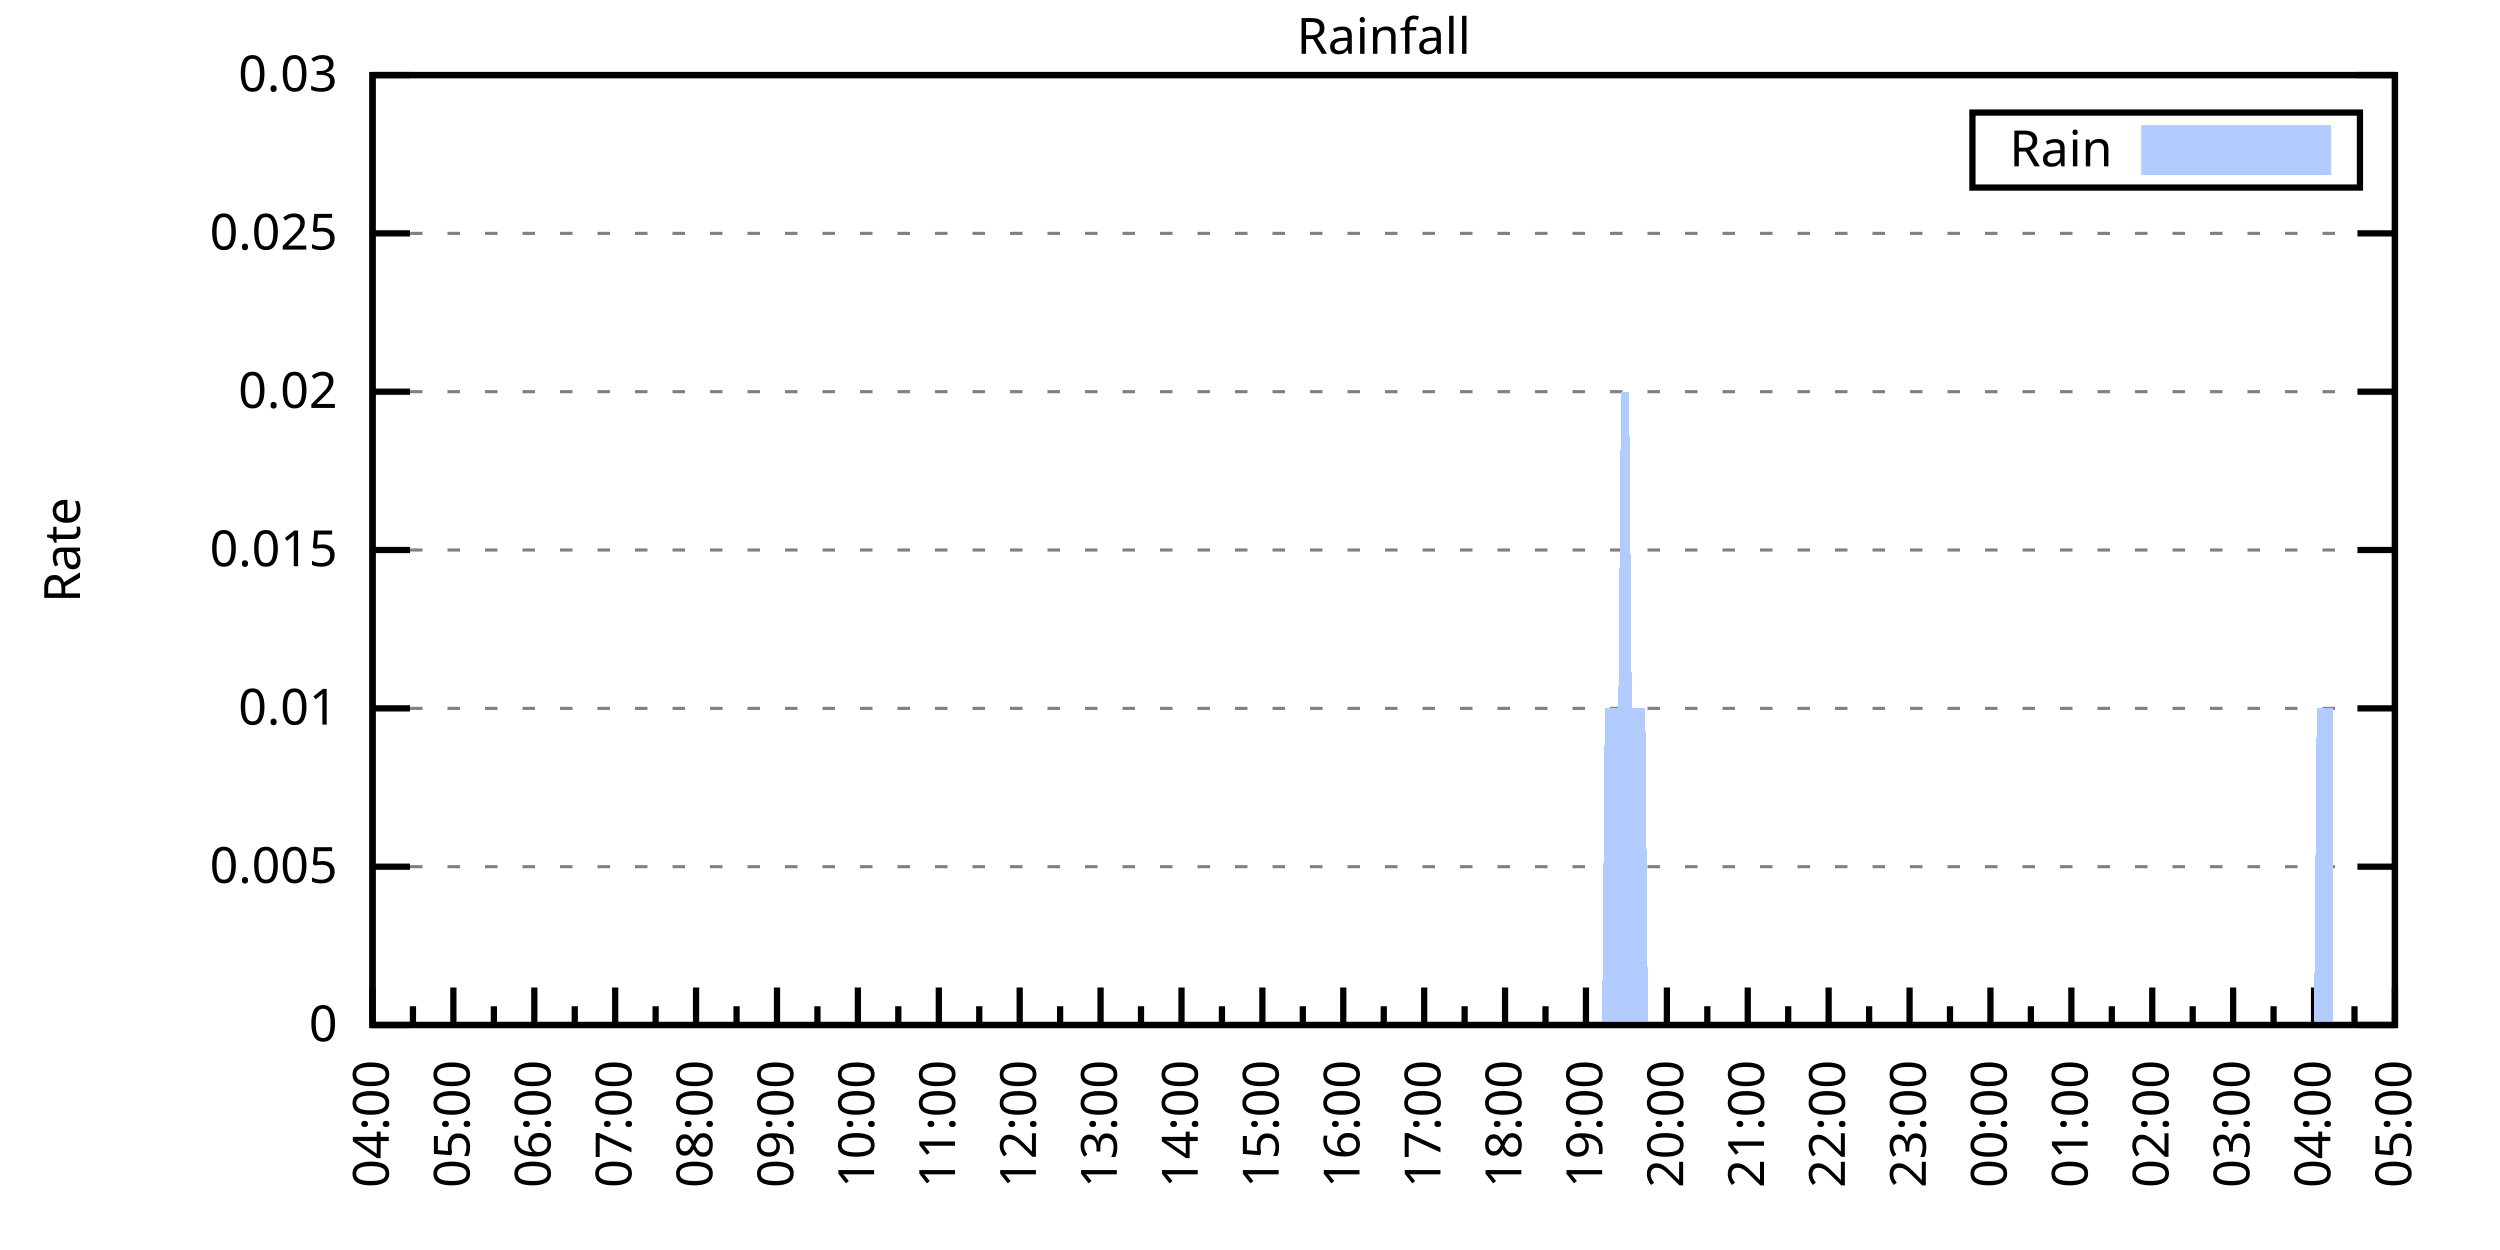
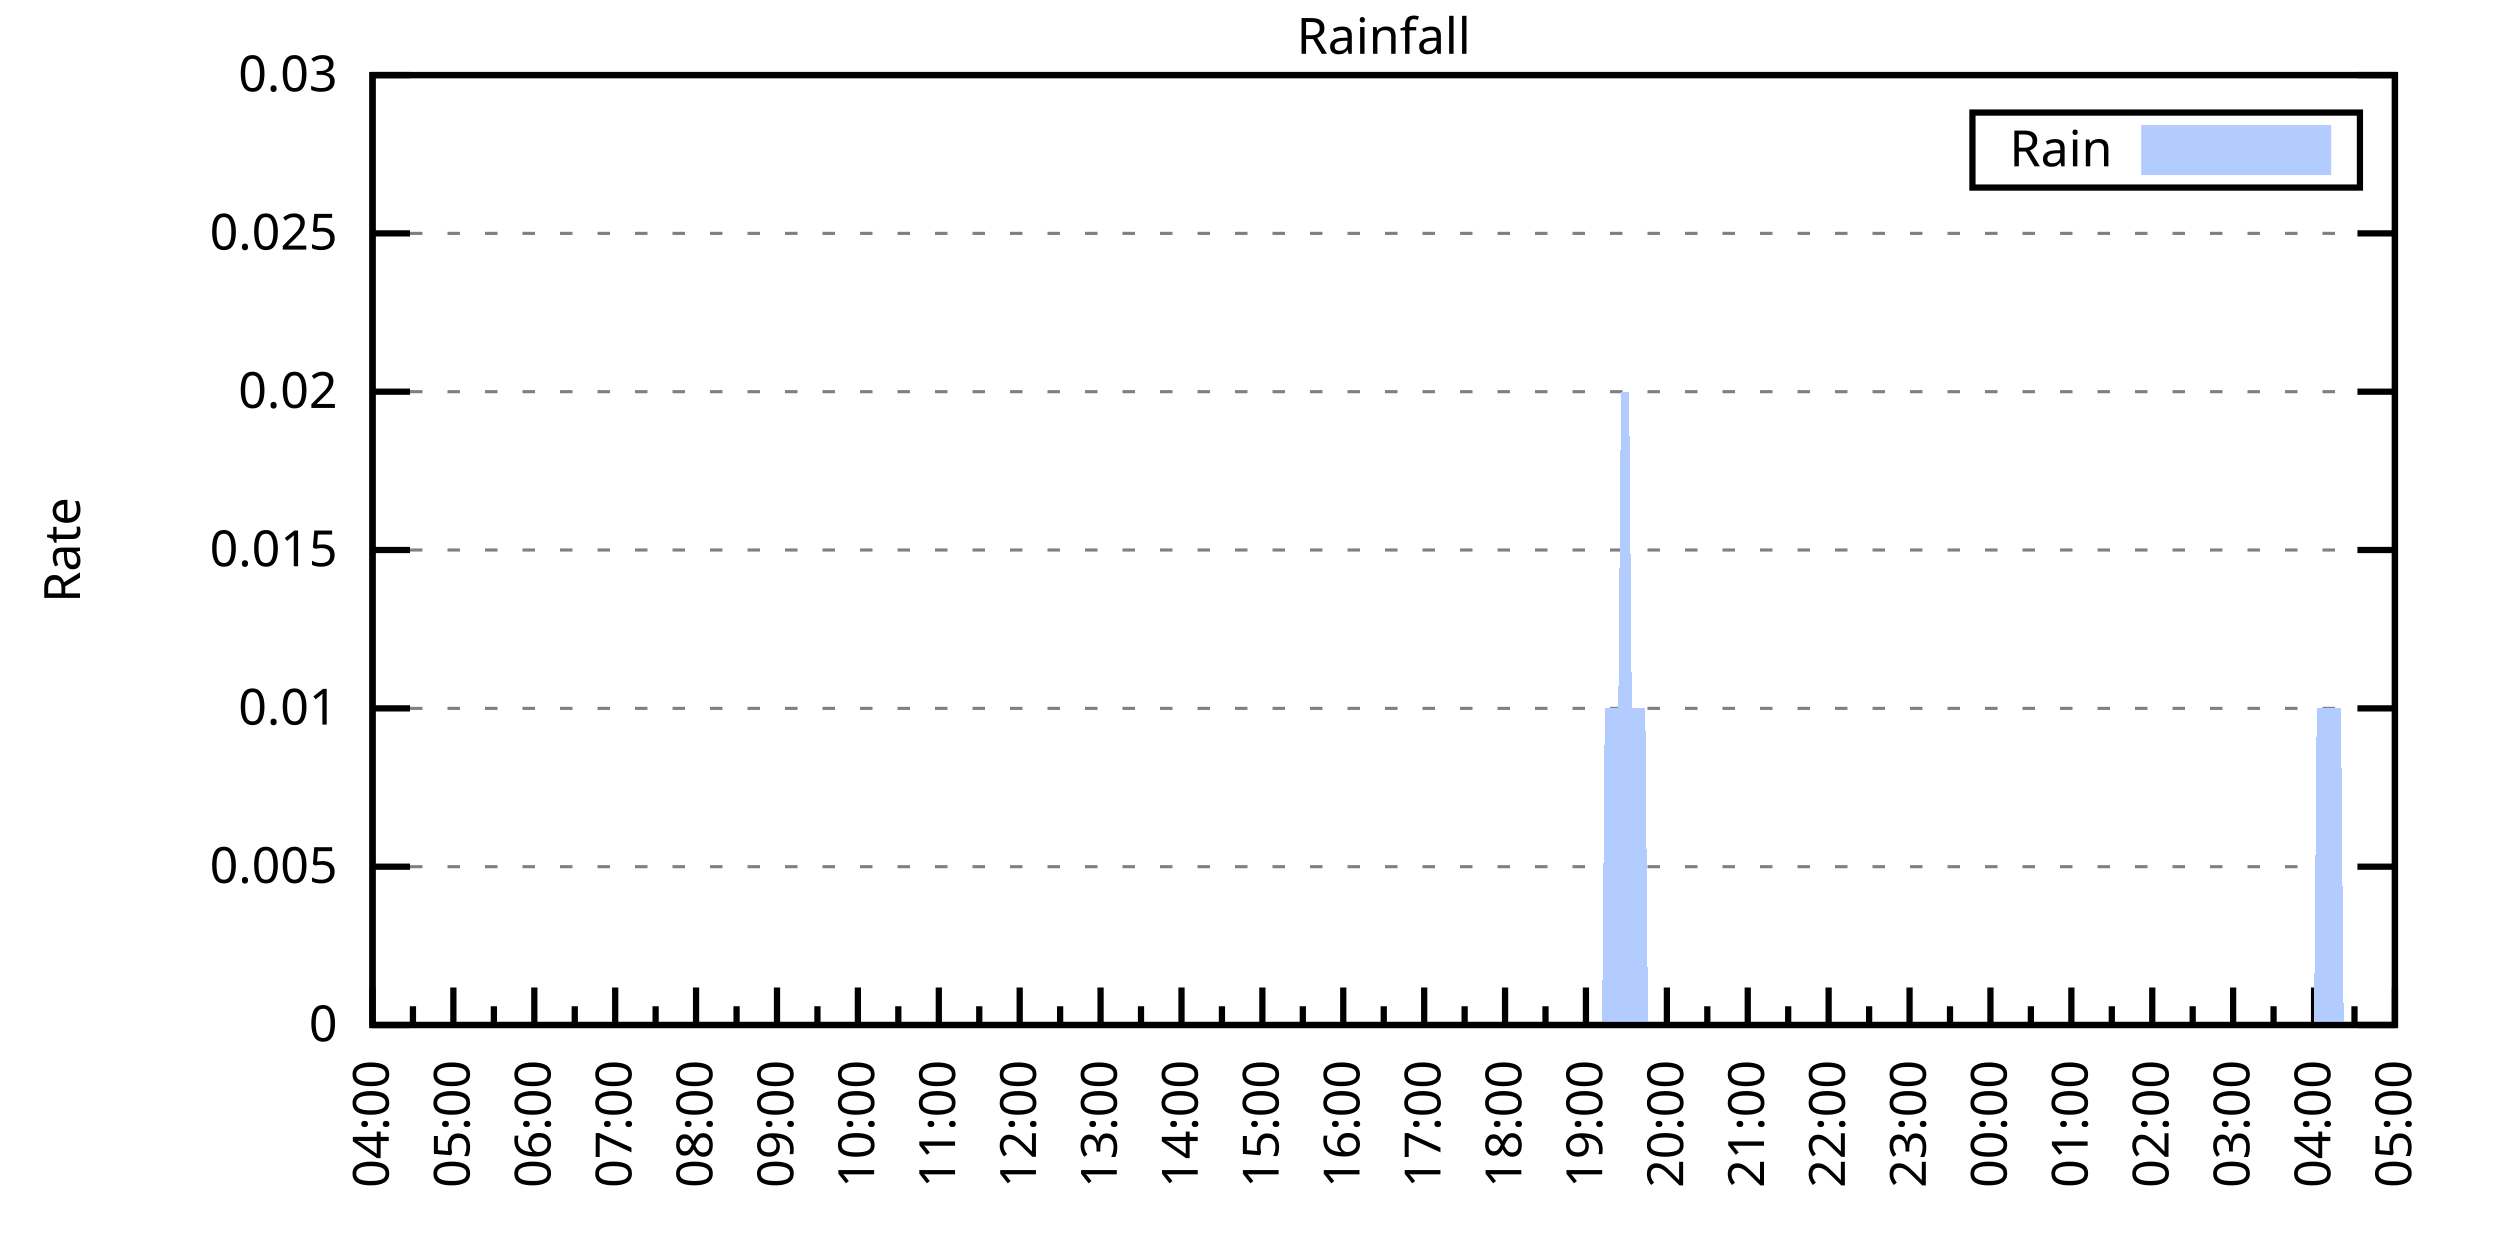
<svg xmlns="http://www.w3.org/2000/svg" xmlns:xlink="http://www.w3.org/1999/xlink" width="400" height="200" viewBox="0 0 400 200">
  <g id="gnuplot_canvas">
    <rect x="0" y="0" width="400" height="200" fill="none" />
    <defs>
      <circle id="gpDot" r="0.5" stroke-width="0.5" stroke="currentColor" />
      <path id="gpPt0" stroke-width="0.333" stroke="currentColor" d="M-1,0 h2 M0,-1 v2" />
      <path id="gpPt1" stroke-width="0.333" stroke="currentColor" d="M-1,-1 L1,1 M1,-1 L-1,1" />
      <path id="gpPt2" stroke-width="0.333" stroke="currentColor" d="M-1,0 L1,0 M0,-1 L0,1 M-1,-1 L1,1 M-1,1 L1,-1" />
      <rect id="gpPt3" stroke-width="0.333" stroke="currentColor" x="-1" y="-1" width="2" height="2" />
      <rect id="gpPt4" stroke-width="0.333" stroke="currentColor" fill="currentColor" x="-1" y="-1" width="2" height="2" />
      <circle id="gpPt5" stroke-width="0.333" stroke="currentColor" cx="0" cy="0" r="1" />
      <use xlink:href="#gpPt5" id="gpPt6" fill="currentColor" stroke="none" />
      <path id="gpPt7" stroke-width="0.333" stroke="currentColor" d="M0,-1.33 L-1.33,0.67 L1.33,0.67 z" />
      <use xlink:href="#gpPt7" id="gpPt8" fill="currentColor" stroke="none" />
      <use xlink:href="#gpPt7" id="gpPt9" stroke="currentColor" transform="rotate(180)" />
      <use xlink:href="#gpPt9" id="gpPt10" fill="currentColor" stroke="none" />
      <use xlink:href="#gpPt3" id="gpPt11" stroke="currentColor" transform="rotate(45)" />
      <use xlink:href="#gpPt11" id="gpPt12" fill="currentColor" stroke="none" />
      <path id="gpPt13" stroke-width="0.333" stroke="currentColor" d="M0,1.330 L1.265,0.411 L0.782,-1.067 L-0.782,-1.076 L-1.265,0.411 z" />
      <use xlink:href="#gpPt13" id="gpPt14" fill="currentColor" stroke="none" />
      <filter id="textbox" filterUnits="objectBoundingBox" x="0" y="0" height="1" width="1">
        <feFlood flood-color="white" flood-opacity="1" result="bgnd" />
        <feComposite in="SourceGraphic" in2="bgnd" operator="atop" />
      </filter>
      <filter id="greybox" filterUnits="objectBoundingBox" x="0" y="0" height="1" width="1">
        <feFlood flood-color="lightgrey" flood-opacity="1" result="grey" />
        <feComposite in="SourceGraphic" in2="grey" operator="atop" />
      </filter>
    </defs>
    <g fill="none" color="white" stroke="currentColor" stroke-width="1.00" stroke-linecap="butt" stroke-linejoin="miter">
</g>
    <g fill="none" color="black" stroke="currentColor" stroke-width="1.00" stroke-linecap="butt" stroke-linejoin="miter">
      <g stroke="none" shape-rendering="crispEdges">
        <polygon fill="rgb(255, 255, 255)" points="59.60,164.00 383.18,164.00 383.18,12.02 59.60,12.02 " />
      </g>
    </g>
    <g fill="none" color="black" stroke="currentColor" stroke-width="1.00" stroke-linecap="butt" stroke-linejoin="miter">
</g>
    <g fill="none" color="black" stroke="black" stroke-width="0.50" stroke-linecap="butt" stroke-linejoin="miter">
</g>
    <g fill="none" color="gray" stroke="currentColor" stroke-width="0.50" stroke-linecap="butt" stroke-linejoin="miter">
      <path stroke="gray" stroke-dasharray="2,4" class="gridline" d="M59.60,164.00 L383.19,164.00  " />
    </g>
    <g fill="none" color="gray" stroke="gray" stroke-width="1.00" stroke-linecap="butt" stroke-linejoin="miter">
</g>
    <g fill="none" color="black" stroke="currentColor" stroke-width="1.00" stroke-linecap="butt" stroke-linejoin="miter">
      <path stroke="black" d="M59.60,164.00 L65.60,164.00 M383.19,164.00 L377.19,164.00  " />
      <g transform="translate(54.00,166.60)" stroke="none" fill="black" font-family="Sans" font-size="8.00" text-anchor="end">
        <text>
          <tspan font-family="Sans"> 0</tspan>
        </text>
      </g>
    </g>
    <g fill="none" color="black" stroke="currentColor" stroke-width="1.00" stroke-linecap="butt" stroke-linejoin="miter">
</g>
    <g fill="none" color="black" stroke="black" stroke-width="0.50" stroke-linecap="butt" stroke-linejoin="miter">
</g>
    <g fill="none" color="gray" stroke="currentColor" stroke-width="0.50" stroke-linecap="butt" stroke-linejoin="miter">
      <path stroke="gray" stroke-dasharray="2,4" class="gridline" d="M59.60,138.67 L383.19,138.67  " />
    </g>
    <g fill="none" color="gray" stroke="gray" stroke-width="1.00" stroke-linecap="butt" stroke-linejoin="miter">
</g>
    <g fill="none" color="black" stroke="currentColor" stroke-width="1.00" stroke-linecap="butt" stroke-linejoin="miter">
      <path stroke="black" d="M59.60,138.67 L65.60,138.67 M383.19,138.67 L377.19,138.67  " />
      <g transform="translate(54.00,141.27)" stroke="none" fill="black" font-family="Sans" font-size="8.00" text-anchor="end">
        <text>
          <tspan font-family="Sans"> 0.005</tspan>
        </text>
      </g>
    </g>
    <g fill="none" color="black" stroke="currentColor" stroke-width="1.00" stroke-linecap="butt" stroke-linejoin="miter">
</g>
    <g fill="none" color="black" stroke="black" stroke-width="0.50" stroke-linecap="butt" stroke-linejoin="miter">
</g>
    <g fill="none" color="gray" stroke="currentColor" stroke-width="0.50" stroke-linecap="butt" stroke-linejoin="miter">
      <path stroke="gray" stroke-dasharray="2,4" class="gridline" d="M59.60,113.34 L383.19,113.34  " />
    </g>
    <g fill="none" color="gray" stroke="gray" stroke-width="1.00" stroke-linecap="butt" stroke-linejoin="miter">
</g>
    <g fill="none" color="black" stroke="currentColor" stroke-width="1.00" stroke-linecap="butt" stroke-linejoin="miter">
      <path stroke="black" d="M59.60,113.34 L65.60,113.34 M383.19,113.34 L377.19,113.34  " />
      <g transform="translate(54.00,115.94)" stroke="none" fill="black" font-family="Sans" font-size="8.00" text-anchor="end">
        <text>
          <tspan font-family="Sans"> 0.01</tspan>
        </text>
      </g>
    </g>
    <g fill="none" color="black" stroke="currentColor" stroke-width="1.00" stroke-linecap="butt" stroke-linejoin="miter">
</g>
    <g fill="none" color="black" stroke="black" stroke-width="0.50" stroke-linecap="butt" stroke-linejoin="miter">
</g>
    <g fill="none" color="gray" stroke="currentColor" stroke-width="0.50" stroke-linecap="butt" stroke-linejoin="miter">
      <path stroke="gray" stroke-dasharray="2,4" class="gridline" d="M59.60,88.00 L383.19,88.00  " />
    </g>
    <g fill="none" color="gray" stroke="gray" stroke-width="1.00" stroke-linecap="butt" stroke-linejoin="miter">
</g>
    <g fill="none" color="black" stroke="currentColor" stroke-width="1.00" stroke-linecap="butt" stroke-linejoin="miter">
      <path stroke="black" d="M59.60,88.00 L65.60,88.00 M383.19,88.00 L377.19,88.00  " />
      <g transform="translate(54.00,90.60)" stroke="none" fill="black" font-family="Sans" font-size="8.00" text-anchor="end">
        <text>
          <tspan font-family="Sans"> 0.015</tspan>
        </text>
      </g>
    </g>
    <g fill="none" color="black" stroke="currentColor" stroke-width="1.00" stroke-linecap="butt" stroke-linejoin="miter">
</g>
    <g fill="none" color="black" stroke="black" stroke-width="0.50" stroke-linecap="butt" stroke-linejoin="miter">
</g>
    <g fill="none" color="gray" stroke="currentColor" stroke-width="0.50" stroke-linecap="butt" stroke-linejoin="miter">
      <path stroke="gray" stroke-dasharray="2,4" class="gridline" d="M59.60,62.67 L383.19,62.67  " />
    </g>
    <g fill="none" color="gray" stroke="gray" stroke-width="1.00" stroke-linecap="butt" stroke-linejoin="miter">
</g>
    <g fill="none" color="black" stroke="currentColor" stroke-width="1.00" stroke-linecap="butt" stroke-linejoin="miter">
      <path stroke="black" d="M59.60,62.67 L65.60,62.67 M383.19,62.67 L377.19,62.67  " />
      <g transform="translate(54.00,65.27)" stroke="none" fill="black" font-family="Sans" font-size="8.00" text-anchor="end">
        <text>
          <tspan font-family="Sans"> 0.02</tspan>
        </text>
      </g>
    </g>
    <g fill="none" color="black" stroke="currentColor" stroke-width="1.00" stroke-linecap="butt" stroke-linejoin="miter">
</g>
    <g fill="none" color="black" stroke="black" stroke-width="0.50" stroke-linecap="butt" stroke-linejoin="miter">
</g>
    <g fill="none" color="gray" stroke="currentColor" stroke-width="0.50" stroke-linecap="butt" stroke-linejoin="miter">
      <path stroke="gray" stroke-dasharray="2,4" class="gridline" d="M59.60,37.34 L383.19,37.34  " />
    </g>
    <g fill="none" color="gray" stroke="gray" stroke-width="1.00" stroke-linecap="butt" stroke-linejoin="miter">
</g>
    <g fill="none" color="black" stroke="currentColor" stroke-width="1.00" stroke-linecap="butt" stroke-linejoin="miter">
      <path stroke="black" d="M59.60,37.34 L65.60,37.34 M383.19,37.34 L377.19,37.34  " />
      <g transform="translate(54.00,39.94)" stroke="none" fill="black" font-family="Sans" font-size="8.00" text-anchor="end">
        <text>
          <tspan font-family="Sans"> 0.025</tspan>
        </text>
      </g>
    </g>
    <g fill="none" color="black" stroke="currentColor" stroke-width="1.00" stroke-linecap="butt" stroke-linejoin="miter">
</g>
    <g fill="none" color="black" stroke="black" stroke-width="0.50" stroke-linecap="butt" stroke-linejoin="miter">
</g>
    <g fill="none" color="gray" stroke="currentColor" stroke-width="0.50" stroke-linecap="butt" stroke-linejoin="miter">
      <path stroke="gray" stroke-dasharray="2,4" class="gridline" d="M59.60,12.01 L383.19,12.01  " />
    </g>
    <g fill="none" color="gray" stroke="gray" stroke-width="1.00" stroke-linecap="butt" stroke-linejoin="miter">
</g>
    <g fill="none" color="black" stroke="currentColor" stroke-width="1.00" stroke-linecap="butt" stroke-linejoin="miter">
      <path stroke="black" d="M59.60,12.01 L65.60,12.01 M383.19,12.01 L377.19,12.01  " />
      <g transform="translate(54.00,14.61)" stroke="none" fill="black" font-family="Sans" font-size="8.00" text-anchor="end">
        <text>
          <tspan font-family="Sans"> 0.03</tspan>
        </text>
      </g>
    </g>
    <g fill="none" color="black" stroke="currentColor" stroke-width="1.00" stroke-linecap="butt" stroke-linejoin="miter">
      <path stroke="black" d="M59.60,164.00 L59.60,158.00  " />
      <g transform="translate(62.20,169.60) rotate(270)" stroke="none" fill="black" font-family="Sans" font-size="8.00" text-anchor="end">
        <text>
          <tspan font-family="Sans">04:00</tspan>
        </text>
      </g>
    </g>
    <g fill="none" color="black" stroke="currentColor" stroke-width="1.00" stroke-linecap="butt" stroke-linejoin="miter">
      <path stroke="black" d="M66.07,164.00 L66.07,161.00 M72.54,164.00 L72.54,158.00  " />
      <g transform="translate(75.14,169.60) rotate(270)" stroke="none" fill="black" font-family="Sans" font-size="8.00" text-anchor="end">
        <text>
          <tspan font-family="Sans">05:00</tspan>
        </text>
      </g>
    </g>
    <g fill="none" color="black" stroke="currentColor" stroke-width="1.00" stroke-linecap="butt" stroke-linejoin="miter">
      <path stroke="black" d="M79.02,164.00 L79.02,161.00 M85.49,164.00 L85.49,158.00  " />
      <g transform="translate(88.09,169.60) rotate(270)" stroke="none" fill="black" font-family="Sans" font-size="8.00" text-anchor="end">
        <text>
          <tspan font-family="Sans">06:00</tspan>
        </text>
      </g>
    </g>
    <g fill="none" color="black" stroke="currentColor" stroke-width="1.00" stroke-linecap="butt" stroke-linejoin="miter">
      <path stroke="black" d="M91.96,164.00 L91.96,161.00 M98.43,164.00 L98.43,158.00  " />
      <g transform="translate(101.03,169.60) rotate(270)" stroke="none" fill="black" font-family="Sans" font-size="8.00" text-anchor="end">
        <text>
          <tspan font-family="Sans">07:00</tspan>
        </text>
      </g>
    </g>
    <g fill="none" color="black" stroke="currentColor" stroke-width="1.00" stroke-linecap="butt" stroke-linejoin="miter">
      <path stroke="black" d="M104.90,164.00 L104.90,161.00 M111.37,164.00 L111.37,158.00  " />
      <g transform="translate(113.97,169.60) rotate(270)" stroke="none" fill="black" font-family="Sans" font-size="8.00" text-anchor="end">
        <text>
          <tspan font-family="Sans">08:00</tspan>
        </text>
      </g>
    </g>
    <g fill="none" color="black" stroke="currentColor" stroke-width="1.00" stroke-linecap="butt" stroke-linejoin="miter">
      <path stroke="black" d="M117.85,164.00 L117.85,161.00 M124.32,164.00 L124.32,158.00  " />
      <g transform="translate(126.92,169.60) rotate(270)" stroke="none" fill="black" font-family="Sans" font-size="8.00" text-anchor="end">
        <text>
          <tspan font-family="Sans">09:00</tspan>
        </text>
      </g>
    </g>
    <g fill="none" color="black" stroke="currentColor" stroke-width="1.00" stroke-linecap="butt" stroke-linejoin="miter">
      <path stroke="black" d="M130.79,164.00 L130.79,161.00 M137.26,164.00 L137.26,158.00  " />
      <g transform="translate(139.86,169.60) rotate(270)" stroke="none" fill="black" font-family="Sans" font-size="8.00" text-anchor="end">
        <text>
          <tspan font-family="Sans">10:00</tspan>
        </text>
      </g>
    </g>
    <g fill="none" color="black" stroke="currentColor" stroke-width="1.00" stroke-linecap="butt" stroke-linejoin="miter">
      <path stroke="black" d="M143.73,164.00 L143.73,161.00 M150.21,164.00 L150.21,158.00  " />
      <g transform="translate(152.81,169.60) rotate(270)" stroke="none" fill="black" font-family="Sans" font-size="8.00" text-anchor="end">
        <text>
          <tspan font-family="Sans">11:00</tspan>
        </text>
      </g>
    </g>
    <g fill="none" color="black" stroke="currentColor" stroke-width="1.00" stroke-linecap="butt" stroke-linejoin="miter">
      <path stroke="black" d="M156.68,164.00 L156.68,161.00 M163.15,164.00 L163.15,158.00  " />
      <g transform="translate(165.75,169.60) rotate(270)" stroke="none" fill="black" font-family="Sans" font-size="8.00" text-anchor="end">
        <text>
          <tspan font-family="Sans">12:00</tspan>
        </text>
      </g>
    </g>
    <g fill="none" color="black" stroke="currentColor" stroke-width="1.00" stroke-linecap="butt" stroke-linejoin="miter">
      <path stroke="black" d="M169.62,164.00 L169.62,161.00 M176.09,164.00 L176.09,158.00  " />
      <g transform="translate(178.69,169.60) rotate(270)" stroke="none" fill="black" font-family="Sans" font-size="8.00" text-anchor="end">
        <text>
          <tspan font-family="Sans">13:00</tspan>
        </text>
      </g>
    </g>
    <g fill="none" color="black" stroke="currentColor" stroke-width="1.00" stroke-linecap="butt" stroke-linejoin="miter">
      <path stroke="black" d="M182.56,164.00 L182.56,161.00 M189.04,164.00 L189.04,158.00  " />
      <g transform="translate(191.64,169.60) rotate(270)" stroke="none" fill="black" font-family="Sans" font-size="8.00" text-anchor="end">
        <text>
          <tspan font-family="Sans">14:00</tspan>
        </text>
      </g>
    </g>
    <g fill="none" color="black" stroke="currentColor" stroke-width="1.00" stroke-linecap="butt" stroke-linejoin="miter">
      <path stroke="black" d="M195.51,164.00 L195.51,161.00 M201.98,164.00 L201.98,158.00  " />
      <g transform="translate(204.58,169.60) rotate(270)" stroke="none" fill="black" font-family="Sans" font-size="8.00" text-anchor="end">
        <text>
          <tspan font-family="Sans">15:00</tspan>
        </text>
      </g>
    </g>
    <g fill="none" color="black" stroke="currentColor" stroke-width="1.00" stroke-linecap="butt" stroke-linejoin="miter">
      <path stroke="black" d="M208.45,164.00 L208.45,161.00 M214.92,164.00 L214.92,158.00  " />
      <g transform="translate(217.52,169.60) rotate(270)" stroke="none" fill="black" font-family="Sans" font-size="8.00" text-anchor="end">
        <text>
          <tspan font-family="Sans">16:00</tspan>
        </text>
      </g>
    </g>
    <g fill="none" color="black" stroke="currentColor" stroke-width="1.00" stroke-linecap="butt" stroke-linejoin="miter">
      <path stroke="black" d="M221.40,164.00 L221.40,161.00 M227.87,164.00 L227.87,158.00  " />
      <g transform="translate(230.47,169.60) rotate(270)" stroke="none" fill="black" font-family="Sans" font-size="8.00" text-anchor="end">
        <text>
          <tspan font-family="Sans">17:00</tspan>
        </text>
      </g>
    </g>
    <g fill="none" color="black" stroke="currentColor" stroke-width="1.00" stroke-linecap="butt" stroke-linejoin="miter">
      <path stroke="black" d="M234.34,164.00 L234.34,161.00 M240.81,164.00 L240.81,158.00  " />
      <g transform="translate(243.41,169.60) rotate(270)" stroke="none" fill="black" font-family="Sans" font-size="8.00" text-anchor="end">
        <text>
          <tspan font-family="Sans">18:00</tspan>
        </text>
      </g>
    </g>
    <g fill="none" color="black" stroke="currentColor" stroke-width="1.00" stroke-linecap="butt" stroke-linejoin="miter">
      <path stroke="black" d="M247.28,164.00 L247.28,161.00 M253.75,164.00 L253.75,158.00  " />
      <g transform="translate(256.35,169.60) rotate(270)" stroke="none" fill="black" font-family="Sans" font-size="8.00" text-anchor="end">
        <text>
          <tspan font-family="Sans">19:00</tspan>
        </text>
      </g>
    </g>
    <g fill="none" color="black" stroke="currentColor" stroke-width="1.00" stroke-linecap="butt" stroke-linejoin="miter">
      <path stroke="black" d="M260.23,164.00 L260.23,161.00 M266.70,164.00 L266.70,158.00  " />
      <g transform="translate(269.30,169.60) rotate(270)" stroke="none" fill="black" font-family="Sans" font-size="8.00" text-anchor="end">
        <text>
          <tspan font-family="Sans">20:00</tspan>
        </text>
      </g>
    </g>
    <g fill="none" color="black" stroke="currentColor" stroke-width="1.00" stroke-linecap="butt" stroke-linejoin="miter">
      <path stroke="black" d="M273.17,164.00 L273.17,161.00 M279.64,164.00 L279.64,158.00  " />
      <g transform="translate(282.24,169.60) rotate(270)" stroke="none" fill="black" font-family="Sans" font-size="8.00" text-anchor="end">
        <text>
          <tspan font-family="Sans">21:00</tspan>
        </text>
      </g>
    </g>
    <g fill="none" color="black" stroke="currentColor" stroke-width="1.00" stroke-linecap="butt" stroke-linejoin="miter">
      <path stroke="black" d="M286.11,164.00 L286.11,161.00 M292.58,164.00 L292.58,158.00  " />
      <g transform="translate(295.18,169.60) rotate(270)" stroke="none" fill="black" font-family="Sans" font-size="8.00" text-anchor="end">
        <text>
          <tspan font-family="Sans">22:00</tspan>
        </text>
      </g>
    </g>
    <g fill="none" color="black" stroke="currentColor" stroke-width="1.00" stroke-linecap="butt" stroke-linejoin="miter">
      <path stroke="black" d="M299.06,164.00 L299.06,161.00 M305.53,164.00 L305.53,158.00  " />
      <g transform="translate(308.13,169.60) rotate(270)" stroke="none" fill="black" font-family="Sans" font-size="8.00" text-anchor="end">
        <text>
          <tspan font-family="Sans">23:00</tspan>
        </text>
      </g>
    </g>
    <g fill="none" color="black" stroke="currentColor" stroke-width="1.00" stroke-linecap="butt" stroke-linejoin="miter">
      <path stroke="black" d="M312.00,164.00 L312.00,161.00 M318.47,164.00 L318.47,158.00  " />
      <g transform="translate(321.07,169.60) rotate(270)" stroke="none" fill="black" font-family="Sans" font-size="8.00" text-anchor="end">
        <text>
          <tspan font-family="Sans">00:00</tspan>
        </text>
      </g>
    </g>
    <g fill="none" color="black" stroke="currentColor" stroke-width="1.00" stroke-linecap="butt" stroke-linejoin="miter">
      <path stroke="black" d="M324.94,164.00 L324.94,161.00 M331.42,164.00 L331.42,158.00  " />
      <g transform="translate(334.02,169.60) rotate(270)" stroke="none" fill="black" font-family="Sans" font-size="8.00" text-anchor="end">
        <text>
          <tspan font-family="Sans">01:00</tspan>
        </text>
      </g>
    </g>
    <g fill="none" color="black" stroke="currentColor" stroke-width="1.00" stroke-linecap="butt" stroke-linejoin="miter">
      <path stroke="black" d="M337.89,164.00 L337.89,161.00 M344.36,164.00 L344.36,158.00  " />
      <g transform="translate(346.96,169.60) rotate(270)" stroke="none" fill="black" font-family="Sans" font-size="8.00" text-anchor="end">
        <text>
          <tspan font-family="Sans">02:00</tspan>
        </text>
      </g>
    </g>
    <g fill="none" color="black" stroke="currentColor" stroke-width="1.00" stroke-linecap="butt" stroke-linejoin="miter">
      <path stroke="black" d="M350.83,164.00 L350.83,161.00 M357.30,164.00 L357.30,158.00  " />
      <g transform="translate(359.90,169.60) rotate(270)" stroke="none" fill="black" font-family="Sans" font-size="8.00" text-anchor="end">
        <text>
          <tspan font-family="Sans">03:00</tspan>
        </text>
      </g>
    </g>
    <g fill="none" color="black" stroke="currentColor" stroke-width="1.00" stroke-linecap="butt" stroke-linejoin="miter">
      <path stroke="black" d="M363.77,164.00 L363.77,161.00 M370.25,164.00 L370.25,158.00  " />
      <g transform="translate(372.85,169.60) rotate(270)" stroke="none" fill="black" font-family="Sans" font-size="8.00" text-anchor="end">
        <text>
          <tspan font-family="Sans">04:00</tspan>
        </text>
      </g>
    </g>
    <g fill="none" color="black" stroke="currentColor" stroke-width="1.00" stroke-linecap="butt" stroke-linejoin="miter">
      <path stroke="black" d="M376.72,164.00 L376.72,161.00 M383.19,164.00 L383.19,158.00  " />
      <g transform="translate(385.79,169.60) rotate(270)" stroke="none" fill="black" font-family="Sans" font-size="8.00" text-anchor="end">
        <text>
          <tspan font-family="Sans">05:00</tspan>
        </text>
      </g>
    </g>
    <g fill="none" color="black" stroke="currentColor" stroke-width="1.00" stroke-linecap="butt" stroke-linejoin="miter">
</g>
    <g fill="none" color="black" stroke="currentColor" stroke-width="1.00" stroke-linecap="butt" stroke-linejoin="miter">
      <path stroke="black" d="M59.60,12.01 L59.60,164.00 L383.19,164.00 L383.19,12.01 L59.60,12.01 Z  " />
    </g>
    <g fill="none" color="black" stroke="currentColor" stroke-width="1.00" stroke-linecap="butt" stroke-linejoin="miter">
      <g transform="translate(12.80,88.01) rotate(270)" stroke="none" fill="black" font-family="Sans" font-size="8.00" text-anchor="middle">
        <text>
          <tspan font-family="Sans">Rate</tspan>
        </text>
      </g>
    </g>
    <g fill="none" color="black" stroke="currentColor" stroke-width="1.00" stroke-linecap="butt" stroke-linejoin="miter">
</g>
    <g fill="none" color="black" stroke="currentColor" stroke-width="1.00" stroke-linecap="butt" stroke-linejoin="miter">
      <path stroke="black" d="M315.59,30.01 L315.59,18.01 L377.59,18.01 L377.59,30.01 L315.59,30.01 Z  " />
    </g>
    <g id="Rainfall_plot_1">
      <g fill="none" color="white" stroke="black" stroke-width="2.00" stroke-linecap="butt" stroke-linejoin="miter">
</g>
      <g fill="none" color="black" stroke="currentColor" stroke-width="2.00" stroke-linecap="butt" stroke-linejoin="miter">
        <g transform="translate(337.99,26.61)" stroke="none" fill="black" font-family="Sans" font-size="8.00" text-anchor="end">
          <text>
            <tspan font-family="Sans">Rain</tspan>
          </text>
        </g>
      </g>
      <g fill="none" color="black" stroke="currentColor" stroke-width="2.00" stroke-linecap="butt" stroke-linejoin="miter">
        <g stroke="none" shape-rendering="crispEdges">
          <polygon fill="rgb(178, 204, 255)" points="343.59,27.01 371.99,27.01 371.99,21.01 343.59,21.01 " />
        </g>
        <path stroke="rgb(178, 204, 255)" d="M343.59,27.01 L371.99,27.01 L371.99,21.01 L343.59,21.01 L343.59,27.01 Z  " />
      </g>
      <g fill="none" color="black" stroke="currentColor" stroke-width="2.00" stroke-linecap="butt" stroke-linejoin="miter">
        <g stroke="none" shape-rendering="crispEdges">
-           <polygon fill="rgb(178, 204, 255)" points="63.05,164.00 63.48,164.00 63.91,164.00 64.35,164.00 64.78,164.00 65.21,164.00 65.64,164.00 66.07,164.00 66.50,164.00 66.93,164.00 67.37,164.00 67.80,164.00 68.23,164.00 68.66,164.00 69.09,164.00 69.52,164.00 69.95,164.00 70.39,164.00 70.82,164.00 71.25,164.00 71.68,164.00 72.11,164.00 72.54,164.00 72.98,164.00 73.41,164.00 73.84,164.00 74.27,164.00 74.70,164.00 75.13,164.00 75.56,164.00 76.00,164.00 76.43,164.00 76.86,164.00 77.29,164.00 77.72,164.00 78.15,164.00 78.58,164.00 79.02,164.00 79.45,164.00 79.88,164.00 80.31,164.00 80.74,164.00 81.17,164.00 81.60,164.00 82.04,164.00 82.47,164.00 82.90,164.00 83.33,164.00 83.76,164.00 84.19,164.00 84.62,164.00 85.06,164.00 85.49,164.00 85.92,164.00 86.35,164.00 86.78,164.00 87.21,164.00 87.64,164.00 88.08,164.00 88.51,164.00 88.94,164.00 89.37,164.00 89.80,164.00 90.23,164.00 90.66,164.00 91.10,164.00 91.53,164.00 91.96,164.00 92.39,164.00 92.82,164.00 93.25,164.00 93.68,164.00 94.12,164.00 94.55,164.00 94.98,164.00 95.41,164.00 95.84,164.00 96.27,164.00 96.70,164.00 97.14,164.00 97.57,164.00 98.00,164.00 98.43,164.00 98.86,164.00 99.29,164.00 99.73,164.00 100.16,164.00 100.59,164.00 101.02,164.00 101.45,164.00 101.88,164.00 102.31,164.00 102.75,164.00 103.18,164.00 103.61,164.00 104.04,164.00 104.47,164.00 104.90,164.00 105.33,164.00 105.77,164.00 106.20,164.00 106.63,164.00 107.06,164.00 107.49,164.00 107.92,164.00 108.35,164.00 108.79,164.00 109.22,164.00 109.65,164.00 110.08,164.00 110.51,164.00 110.94,164.00 111.37,164.00 111.81,164.00 112.24,164.00 112.67,164.00 113.10,164.00 113.53,164.00 113.96,164.00 114.39,164.00 114.83,164.00 115.26,164.00 115.69,164.00 116.12,164.00 116.55,164.00 116.98,164.00 117.41,164.00 117.85,164.00 118.28,164.00 118.71,164.00 119.14,164.00 119.57,164.00 120.00,164.00 120.43,164.00 120.87,164.00 121.30,164.00 121.73,164.00 122.16,164.00 122.59,164.00 123.02,164.00 123.46,164.00 123.89,164.00 124.32,164.00 124.75,164.00 125.18,164.00 125.61,164.00 126.04,164.00 126.48,164.00 126.91,164.00 127.34,164.00 127.77,164.00 128.20,164.00 128.63,164.00 129.06,164.00 129.50,164.00 129.93,164.00 130.36,164.00 130.79,164.00 131.22,164.00 131.65,164.00 132.08,164.00 132.52,164.00 132.95,164.00 133.38,164.00 133.81,164.00 134.24,164.00 134.67,164.00 135.10,164.00 135.54,164.00 135.97,164.00 136.40,164.00 136.83,164.00 137.26,164.00 137.69,164.00 138.12,164.00 138.56,164.00 138.99,164.00 139.42,164.00 139.85,164.00 140.28,164.00 140.71,164.00 141.14,164.00 141.58,164.00 142.01,164.00 142.44,164.00 142.87,164.00 143.30,164.00 143.73,164.00 144.16,164.00 144.60,164.00 145.03,164.00 145.46,164.00 145.89,164.00 146.32,164.00 146.75,164.00 147.19,164.00 147.62,164.00 148.05,164.00 148.48,164.00 148.91,164.00 149.34,164.00 149.77,164.00 150.21,164.00 150.64,164.00 151.07,164.00 151.50,164.00 151.93,164.00 152.36,164.00 152.79,164.00 153.23,164.00 153.66,164.00 154.09,164.00 154.52,164.00 154.95,164.00 155.38,164.00 155.81,164.00 156.25,164.00 156.68,164.00 157.11,164.00 157.54,164.00 157.97,164.00 158.40,164.00 158.83,164.00 159.27,164.00 159.70,164.00 160.13,164.00 160.56,164.00 160.99,164.00 161.42,164.00 161.85,164.00 162.29,164.00 162.72,164.00 163.15,164.00 163.58,164.00 164.01,164.00 164.44,164.00 164.87,164.00 165.31,164.00 165.74,164.00 166.17,164.00 166.60,164.00 167.03,164.00 167.46,164.00 167.89,164.00 168.33,164.00 168.76,164.00 169.19,164.00 169.62,164.00 170.05,164.00 170.48,164.00 170.91,164.00 171.35,164.00 171.78,164.00 172.21,164.00 172.64,164.00 173.07,164.00 173.50,164.00 173.94,164.00 174.37,164.00 174.80,164.00 175.23,164.00 175.66,164.00 176.09,164.00 176.52,164.00 176.96,164.00 177.39,164.00 177.82,164.00 178.25,164.00 178.68,164.00 179.11,164.00 179.54,164.00 179.98,164.00 180.41,164.00 180.84,164.00 181.27,164.00 181.70,164.00 182.13,164.00 182.56,164.00 183.00,164.00 183.43,164.00 183.86,164.00 184.29,164.00 184.72,164.00 185.15,164.00 185.58,164.00 186.02,164.00 186.45,164.00 186.88,164.00 187.31,164.00 187.74,164.00 188.17,164.00 188.60,164.00 189.04,164.00 189.47,164.00 189.90,164.00 190.33,164.00 190.76,164.00 191.19,164.00 191.62,164.00 192.06,164.00 192.49,164.00 192.92,164.00 193.35,164.00 193.78,164.00 194.21,164.00 194.64,164.00 195.08,164.00 195.51,164.00 195.94,164.00 196.37,164.00 196.80,164.00 197.23,164.00 197.67,164.00 198.10,164.00 198.53,164.00 198.96,164.00 199.39,164.00 199.82,164.00 200.25,164.00 200.69,164.00 201.12,164.00 201.55,164.00 201.98,164.00 202.41,164.00 202.84,164.00 203.27,164.00 203.71,164.00 204.14,164.00 204.57,164.00 205.00,164.00 205.43,164.00 205.86,164.00 206.29,164.00 206.73,164.00 207.16,164.00 207.59,164.00 208.02,164.00 208.45,164.00 208.88,164.00 209.31,164.00 209.75,164.00 210.18,164.00 210.61,164.00 211.04,164.00 211.47,164.00 211.90,164.00 212.33,164.00 212.77,164.00 213.20,164.00 213.63,164.00 214.06,164.00 214.49,164.00 214.92,164.00 215.35,164.00 215.79,164.00 216.22,164.00 216.65,164.00 217.08,164.00 217.51,164.00 217.94,164.00 218.37,164.00 218.81,164.00 219.24,164.00 219.67,164.00 220.10,164.00 220.53,164.00 220.96,164.00 221.40,164.00 221.83,164.00 222.26,164.00 222.69,164.00 223.12,164.00 223.55,164.00 223.98,164.00 224.42,164.00 224.85,164.00 225.28,164.00 225.71,164.00 226.14,164.00 226.57,164.00 227.00,164.00 227.44,164.00 227.87,164.00 228.30,164.00 228.73,164.00 229.16,164.00 229.59,164.00 230.02,164.00 230.46,164.00 230.89,164.00 231.32,164.00 231.75,164.00 232.18,164.00 232.61,164.00 233.04,164.00 233.48,164.00 233.91,164.00 234.34,164.00 234.77,164.00 235.20,164.00 235.63,164.00 236.06,164.00 236.50,164.00 236.93,164.00 237.36,164.00 237.79,164.00 238.22,164.00 238.65,164.00 239.08,164.00 239.52,164.00 239.95,164.00 240.38,164.00 240.81,164.00 241.24,164.00 241.67,164.00 242.10,164.00 242.54,164.00 242.97,164.00 243.40,164.00 243.83,164.00 244.26,164.00 244.69,164.00 245.12,164.00 245.56,164.00 245.99,164.00 246.42,164.00 246.85,164.00 247.28,164.00 247.71,164.00 248.15,164.00 248.58,164.00 249.01,164.00 249.44,164.00 249.87,164.00 250.30,164.00 250.73,164.00 251.17,164.00 251.60,164.00 252.03,164.00 252.46,164.00 252.89,164.00 253.32,164.00 253.75,164.00 254.19,164.00 254.62,164.00 255.05,164.00 255.48,164.00 255.91,164.00 256.34,164.00 256.77,113.34 257.21,113.34 257.64,113.34 258.07,113.34 258.50,113.34 258.93,113.34 259.36,62.67 259.79,62.67 260.23,62.67 260.66,62.67 261.09,113.34 261.52,113.34 261.95,113.34 262.38,113.34 262.81,113.34 263.25,113.34 263.68,164.00 264.11,164.00 264.54,164.00 264.97,164.00 265.40,164.00 265.83,164.00 266.27,164.00 266.70,164.00 267.13,164.00 267.56,164.00 267.99,164.00 268.42,164.00 268.85,164.00 269.29,164.00 269.72,164.00 270.15,164.00 270.58,164.00 271.01,164.00 271.44,164.00 271.88,164.00 272.31,164.00 272.74,164.00 273.17,164.00 273.60,164.00 274.03,164.00 274.46,164.00 274.90,164.00 275.33,164.00 275.76,164.00 276.19,164.00 276.62,164.00 277.05,164.00 277.48,164.00 277.92,164.00 278.35,164.00 278.78,164.00 279.21,164.00 279.64,164.00 280.07,164.00 280.50,164.00 280.94,164.00 281.37,164.00 281.80,164.00 282.23,164.00 282.66,164.00 283.09,164.00 283.52,164.00 283.96,164.00 284.39,164.00 284.82,164.00 285.25,164.00 285.68,164.00 286.11,164.00 286.54,164.00 286.98,164.00 287.41,164.00 287.84,164.00 288.27,164.00 288.70,164.00 289.13,164.00 289.56,164.00 290.00,164.00 290.43,164.00 290.86,164.00 291.29,164.00 291.72,164.00 292.15,164.00 292.58,164.00 293.02,164.00 293.45,164.00 293.88,164.00 294.31,164.00 294.74,164.00 295.17,164.00 295.60,164.00 296.04,164.00 296.47,164.00 296.90,164.00 297.33,164.00 297.76,164.00 298.19,164.00 298.63,164.00 299.06,164.00 299.49,164.00 299.92,164.00 300.35,164.00 300.78,164.00 301.21,164.00 301.65,164.00 302.08,164.00 302.51,164.00 302.94,164.00 303.37,164.00 303.80,164.00 304.23,164.00 304.67,164.00 305.10,164.00 305.53,164.00 305.96,164.00 306.39,164.00 306.82,164.00 307.25,164.00 307.69,164.00 308.12,164.00 308.55,164.00 308.98,164.00 309.41,164.00 309.84,164.00 310.27,164.00 310.71,164.00 311.14,164.00 311.57,164.00 312.00,164.00 312.43,164.00 312.86,164.00 313.29,164.00 313.73,164.00 314.16,164.00 314.59,164.00 315.02,164.00 315.45,164.00 315.88,164.00 316.31,164.00 316.75,164.00 317.18,164.00 317.61,164.00 318.04,164.00 318.47,164.00 318.90,164.00 319.33,164.00 319.77,164.00 320.20,164.00 320.63,164.00 321.06,164.00 321.49,164.00 321.92,164.00 322.36,164.00 322.79,164.00 323.22,164.00 323.65,164.00 324.08,164.00 324.51,164.00 324.94,164.00 325.38,164.00 325.81,164.00 326.24,164.00 326.67,164.00 327.10,164.00 327.53,164.00 327.96,164.00 328.40,164.00 328.83,164.00 329.26,164.00 329.69,164.00 330.12,164.00 330.55,164.00 330.98,164.00 331.42,164.00 331.85,164.00 332.28,164.00 332.71,164.00 333.14,164.00 333.57,164.00 334.00,164.00 334.44,164.00 334.87,164.00 335.30,164.00 335.73,164.00 336.16,164.00 336.59,164.00 337.02,164.00 337.46,164.00 337.89,164.00 338.32,164.00 338.75,164.00 339.18,164.00 339.61,164.00 340.04,164.00 340.48,164.00 340.91,164.00 341.34,164.00 341.77,164.00 342.20,164.00 342.63,164.00 343.06,164.00 343.50,164.00 343.93,164.00 344.36,164.00 344.79,164.00 345.22,164.00 345.65,164.00 346.09,164.00 346.52,164.00 346.95,164.00 347.38,164.00 347.81,164.00 348.24,164.00 348.67,164.00 349.11,164.00 349.54,164.00 349.97,164.00 350.40,164.00 350.83,164.00 351.26,164.00 351.69,164.00 352.13,164.00 352.56,164.00 352.99,164.00 353.42,164.00 353.85,164.00 354.28,164.00 354.71,164.00 355.15,164.00 355.58,164.00 356.01,164.00 356.44,164.00 356.87,164.00 357.30,164.00 357.73,164.00 358.17,164.00 358.60,164.00 359.03,164.00 359.46,164.00 359.89,164.00 360.32,164.00 360.75,164.00 361.19,164.00 361.62,164.00 362.05,164.00 362.48,164.00 362.91,164.00 363.34,164.00 363.77,164.00 364.21,164.00 364.64,164.00 365.07,164.00 365.50,164.00 365.93,164.00 366.36,164.00 366.79,164.00 367.23,164.00 367.66,164.00 368.09,164.00 368.52,164.00 368.95,164.00 369.38,164.00 369.81,164.00 370.25,164.00 370.68,113.34 371.11,113.34 371.54,113.34 371.97,113.34 372.40,113.34 372.84,113.34 373.27,113.34 373.27,164.00 63.05,164.00 " />
+           <polygon fill="rgb(178, 204, 255)" points="66.50,164.00 66.93,164.00 67.37,164.00 67.80,164.00 68.23,164.00 68.66,164.00 69.09,164.00 69.52,164.00 69.95,164.00 70.39,164.00 70.82,164.00 71.25,164.00 71.68,164.00 72.11,164.00 72.54,164.00 72.98,164.00 73.41,164.00 73.84,164.00 74.27,164.00 74.70,164.00 75.13,164.00 75.56,164.00 76.00,164.00 76.43,164.00 76.86,164.00 77.29,164.00 77.72,164.00 78.15,164.00 78.58,164.00 79.02,164.00 79.45,164.00 79.88,164.00 80.31,164.00 80.74,164.00 81.17,164.00 81.60,164.00 82.04,164.00 82.47,164.00 82.90,164.00 83.33,164.00 83.76,164.00 84.19,164.00 84.62,164.00 85.06,164.00 85.49,164.00 85.92,164.00 86.35,164.00 86.78,164.00 87.21,164.00 87.64,164.00 88.08,164.00 88.51,164.00 88.94,164.00 89.37,164.00 89.80,164.00 90.23,164.00 90.66,164.00 91.10,164.00 91.53,164.00 91.96,164.00 92.39,164.00 92.82,164.00 93.25,164.00 93.68,164.00 94.12,164.00 94.55,164.00 94.98,164.00 95.41,164.00 95.84,164.00 96.27,164.00 96.70,164.00 97.14,164.00 97.57,164.00 98.00,164.00 98.43,164.00 98.86,164.00 99.29,164.00 99.73,164.00 100.16,164.00 100.59,164.00 101.02,164.00 101.45,164.00 101.88,164.00 102.31,164.00 102.75,164.00 103.18,164.00 103.61,164.00 104.04,164.00 104.47,164.00 104.90,164.00 105.33,164.00 105.77,164.00 106.20,164.00 106.63,164.00 107.06,164.00 107.49,164.00 107.92,164.00 108.35,164.00 108.79,164.00 109.22,164.00 109.65,164.00 110.08,164.00 110.51,164.00 110.94,164.00 111.37,164.00 111.81,164.00 112.24,164.00 112.67,164.00 113.10,164.00 113.53,164.00 113.96,164.00 114.39,164.00 114.83,164.00 115.26,164.00 115.69,164.00 116.12,164.00 116.55,164.00 116.98,164.00 117.41,164.00 117.85,164.00 118.28,164.00 118.71,164.00 119.14,164.00 119.57,164.00 120.00,164.00 120.43,164.00 120.87,164.00 121.30,164.00 121.73,164.00 122.16,164.00 122.59,164.00 123.02,164.00 123.46,164.00 123.89,164.00 124.32,164.00 124.75,164.00 125.18,164.00 125.61,164.00 126.04,164.00 126.48,164.00 126.91,164.00 127.34,164.00 127.77,164.00 128.20,164.00 128.63,164.00 129.06,164.00 129.50,164.00 129.93,164.00 130.36,164.00 130.79,164.00 131.22,164.00 131.65,164.00 132.08,164.00 132.52,164.00 132.95,164.00 133.38,164.00 133.81,164.00 134.24,164.00 134.67,164.00 135.10,164.00 135.54,164.00 135.97,164.00 136.40,164.00 136.83,164.00 137.26,164.00 137.69,164.00 138.12,164.00 138.56,164.00 138.99,164.00 139.42,164.00 139.85,164.00 140.28,164.00 140.71,164.00 141.14,164.00 141.58,164.00 142.01,164.00 142.44,164.00 142.87,164.00 143.30,164.00 143.73,164.00 144.16,164.00 144.60,164.00 145.03,164.00 145.46,164.00 145.89,164.00 146.32,164.00 146.75,164.00 147.19,164.00 147.62,164.00 148.05,164.00 148.48,164.00 148.91,164.00 149.34,164.00 149.77,164.00 150.21,164.00 150.64,164.00 151.07,164.00 151.50,164.00 151.93,164.00 152.36,164.00 152.79,164.00 153.23,164.00 153.66,164.00 154.09,164.00 154.52,164.00 154.95,164.00 155.38,164.00 155.81,164.00 156.25,164.00 156.68,164.00 157.11,164.00 157.54,164.00 157.97,164.00 158.40,164.00 158.83,164.00 159.27,164.00 159.70,164.00 160.13,164.00 160.56,164.00 160.99,164.00 161.42,164.00 161.85,164.00 162.29,164.00 162.72,164.00 163.15,164.00 163.58,164.00 164.01,164.00 164.44,164.00 164.87,164.00 165.31,164.00 165.74,164.00 166.17,164.00 166.60,164.00 167.03,164.00 167.46,164.00 167.89,164.00 168.33,164.00 168.76,164.00 169.19,164.00 169.62,164.00 170.05,164.00 170.48,164.00 170.91,164.00 171.35,164.00 171.78,164.00 172.21,164.00 172.64,164.00 173.07,164.00 173.50,164.00 173.94,164.00 174.37,164.00 174.80,164.00 175.23,164.00 175.66,164.00 176.09,164.00 176.52,164.00 176.96,164.00 177.39,164.00 177.82,164.00 178.25,164.00 178.68,164.00 179.11,164.00 179.54,164.00 179.98,164.00 180.41,164.00 180.84,164.00 181.27,164.00 181.70,164.00 182.13,164.00 182.56,164.00 183.00,164.00 183.43,164.00 183.86,164.00 184.29,164.00 184.72,164.00 185.15,164.00 185.58,164.00 186.02,164.00 186.45,164.00 186.88,164.00 187.31,164.00 187.74,164.00 188.17,164.00 188.60,164.00 189.04,164.00 189.47,164.00 189.90,164.00 190.33,164.00 190.76,164.00 191.19,164.00 191.62,164.00 192.06,164.00 192.49,164.00 192.92,164.00 193.35,164.00 193.78,164.00 194.21,164.00 194.64,164.00 195.08,164.00 195.51,164.00 195.94,164.00 196.37,164.00 196.80,164.00 197.23,164.00 197.67,164.00 198.10,164.00 198.53,164.00 198.96,164.00 199.39,164.00 199.82,164.00 200.25,164.00 200.69,164.00 201.12,164.00 201.55,164.00 201.98,164.00 202.41,164.00 202.84,164.00 203.27,164.00 203.71,164.00 204.14,164.00 204.57,164.00 205.00,164.00 205.43,164.00 205.86,164.00 206.29,164.00 206.73,164.00 207.16,164.00 207.59,164.00 208.02,164.00 208.45,164.00 208.88,164.00 209.31,164.00 209.75,164.00 210.18,164.00 210.61,164.00 211.04,164.00 211.47,164.00 211.90,164.00 212.33,164.00 212.77,164.00 213.20,164.00 213.63,164.00 214.06,164.00 214.49,164.00 214.92,164.00 215.35,164.00 215.79,164.00 216.22,164.00 216.65,164.00 217.08,164.00 217.51,164.00 217.94,164.00 218.37,164.00 218.81,164.00 219.24,164.00 219.67,164.00 220.10,164.00 220.53,164.00 220.96,164.00 221.40,164.00 221.83,164.00 222.26,164.00 222.69,164.00 223.12,164.00 223.55,164.00 223.98,164.00 224.42,164.00 224.85,164.00 225.28,164.00 225.71,164.00 226.14,164.00 226.57,164.00 227.00,164.00 227.44,164.00 227.87,164.00 228.30,164.00 228.73,164.00 229.16,164.00 229.59,164.00 230.02,164.00 230.46,164.00 230.89,164.00 231.32,164.00 231.75,164.00 232.18,164.00 232.61,164.00 233.04,164.00 233.48,164.00 233.91,164.00 234.34,164.00 234.77,164.00 235.20,164.00 235.63,164.00 236.06,164.00 236.50,164.00 236.93,164.00 237.36,164.00 237.79,164.00 238.22,164.00 238.65,164.00 239.08,164.00 239.52,164.00 239.95,164.00 240.38,164.00 240.81,164.00 241.24,164.00 241.67,164.00 242.10,164.00 242.54,164.00 242.97,164.00 243.40,164.00 243.83,164.00 244.26,164.00 244.69,164.00 245.12,164.00 245.56,164.00 245.99,164.00 246.42,164.00 246.85,164.00 247.28,164.00 247.71,164.00 248.15,164.00 248.58,164.00 249.01,164.00 249.44,164.00 249.87,164.00 250.30,164.00 250.73,164.00 251.17,164.00 251.60,164.00 252.03,164.00 252.46,164.00 252.89,164.00 253.32,164.00 253.75,164.00 254.19,164.00 254.62,164.00 255.05,164.00 255.48,164.00 255.91,164.00 256.34,164.00 256.77,113.34 257.21,113.34 257.64,113.34 258.07,113.34 258.50,113.34 258.93,113.34 259.36,62.67 259.79,62.67 260.23,62.67 260.66,62.67 261.09,113.34 261.52,113.34 261.95,113.34 262.38,113.34 262.81,113.34 263.25,113.34 263.68,164.00 264.11,164.00 264.54,164.00 264.97,164.00 265.40,164.00 265.83,164.00 266.27,164.00 266.70,164.00 267.13,164.00 267.56,164.00 267.99,164.00 268.42,164.00 268.85,164.00 269.29,164.00 269.72,164.00 270.15,164.00 270.58,164.00 271.01,164.00 271.44,164.00 271.88,164.00 272.31,164.00 272.74,164.00 273.17,164.00 273.60,164.00 274.03,164.00 274.46,164.00 274.90,164.00 275.33,164.00 275.76,164.00 276.19,164.00 276.62,164.00 277.05,164.00 277.48,164.00 277.92,164.00 278.35,164.00 278.78,164.00 279.21,164.00 279.64,164.00 280.07,164.00 280.50,164.00 280.94,164.00 281.37,164.00 281.80,164.00 282.23,164.00 282.66,164.00 283.09,164.00 283.52,164.00 283.96,164.00 284.39,164.00 284.82,164.00 285.25,164.00 285.68,164.00 286.11,164.00 286.54,164.00 286.98,164.00 287.41,164.00 287.84,164.00 288.27,164.00 288.70,164.00 289.13,164.00 289.56,164.00 290.00,164.00 290.43,164.00 290.86,164.00 291.29,164.00 291.72,164.00 292.15,164.00 292.58,164.00 293.02,164.00 293.45,164.00 293.88,164.00 294.31,164.00 294.74,164.00 295.17,164.00 295.60,164.00 296.04,164.00 296.47,164.00 296.90,164.00 297.33,164.00 297.76,164.00 298.19,164.00 298.63,164.00 299.06,164.00 299.49,164.00 299.92,164.00 300.35,164.00 300.78,164.00 301.21,164.00 301.65,164.00 302.08,164.00 302.51,164.00 302.94,164.00 303.37,164.00 303.80,164.00 304.23,164.00 304.67,164.00 305.10,164.00 305.53,164.00 305.96,164.00 306.39,164.00 306.82,164.00 307.25,164.00 307.69,164.00 308.12,164.00 308.55,164.00 308.98,164.00 309.41,164.00 309.84,164.00 310.27,164.00 310.71,164.00 311.14,164.00 311.57,164.00 312.00,164.00 312.43,164.00 312.86,164.00 313.29,164.00 313.73,164.00 314.16,164.00 314.59,164.00 315.02,164.00 315.45,164.00 315.88,164.00 316.31,164.00 316.75,164.00 317.18,164.00 317.61,164.00 318.04,164.00 318.47,164.00 318.90,164.00 319.33,164.00 319.77,164.00 320.20,164.00 320.63,164.00 321.06,164.00 321.49,164.00 321.92,164.00 322.36,164.00 322.79,164.00 323.22,164.00 323.65,164.00 324.08,164.00 324.51,164.00 324.94,164.00 325.38,164.00 325.81,164.00 326.24,164.00 326.67,164.00 327.10,164.00 327.53,164.00 327.96,164.00 328.40,164.00 328.83,164.00 329.26,164.00 329.69,164.00 330.12,164.00 330.55,164.00 330.98,164.00 331.42,164.00 331.85,164.00 332.28,164.00 332.71,164.00 333.14,164.00 333.57,164.00 334.00,164.00 334.44,164.00 334.87,164.00 335.30,164.00 335.73,164.00 336.16,164.00 336.59,164.00 337.02,164.00 337.46,164.00 337.89,164.00 338.32,164.00 338.75,164.00 339.18,164.00 339.61,164.00 340.04,164.00 340.48,164.00 340.91,164.00 341.34,164.00 341.77,164.00 342.20,164.00 342.63,164.00 343.06,164.00 343.50,164.00 343.93,164.00 344.36,164.00 344.79,164.00 345.22,164.00 345.65,164.00 346.09,164.00 346.52,164.00 346.95,164.00 347.38,164.00 347.81,164.00 348.24,164.00 348.67,164.00 349.11,164.00 349.54,164.00 349.97,164.00 350.40,164.00 350.83,164.00 351.26,164.00 351.69,164.00 352.13,164.00 352.56,164.00 352.99,164.00 353.42,164.00 353.85,164.00 354.28,164.00 354.71,164.00 355.15,164.00 355.58,164.00 356.01,164.00 356.44,164.00 356.87,164.00 357.30,164.00 357.73,164.00 358.17,164.00 358.60,164.00 359.03,164.00 359.46,164.00 359.89,164.00 360.32,164.00 360.75,164.00 361.19,164.00 361.62,164.00 362.05,164.00 362.48,164.00 362.91,164.00 363.34,164.00 363.77,164.00 364.21,164.00 364.64,164.00 365.07,164.00 365.50,164.00 365.93,164.00 366.36,164.00 366.79,164.00 367.23,164.00 367.66,164.00 368.09,164.00 368.52,164.00 368.95,164.00 369.38,164.00 369.81,164.00 370.25,164.00 370.68,113.34 371.11,113.34 371.54,113.34 371.97,113.34 372.40,113.34 372.84,113.34 373.27,113.34 373.70,113.34 374.13,113.34 374.56,113.34 374.99,164.00 375.42,164.00 375.86,164.00 376.29,164.00 376.72,164.00 376.72,164.00 66.50,164.00 " />
        </g>
      </g>
    </g>
    <g fill="none" color="black" stroke="currentColor" stroke-width="2.00" stroke-linecap="butt" stroke-linejoin="miter">
</g>
    <g fill="none" color="black" stroke="black" stroke-width="1.00" stroke-linecap="butt" stroke-linejoin="miter">
</g>
    <g fill="none" color="black" stroke="currentColor" stroke-width="1.00" stroke-linecap="butt" stroke-linejoin="miter">
      <path stroke="black" d="M59.60,12.01 L59.60,164.00 L383.19,164.00 L383.19,12.01 L59.60,12.01 Z  " />
    </g>
    <g fill="none" color="black" stroke="currentColor" stroke-width="1.00" stroke-linecap="butt" stroke-linejoin="miter">
      <g transform="translate(221.39,8.61)" stroke="none" fill="black" font-family="Sans" font-size="8.00" text-anchor="middle">
        <text>
          <tspan font-family="Sans">Rainfall</tspan>
        </text>
      </g>
    </g>
    <g fill="none" color="black" stroke="currentColor" stroke-width="1.00" stroke-linecap="butt" stroke-linejoin="miter">
</g>
  </g>
</svg>
